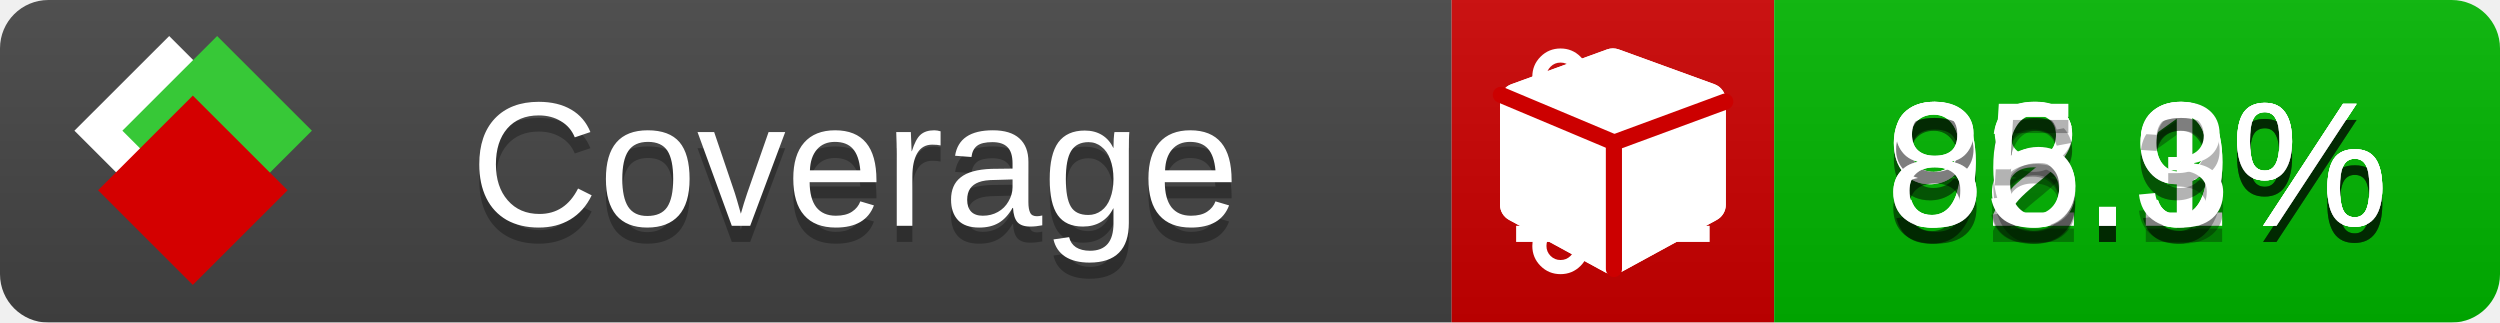
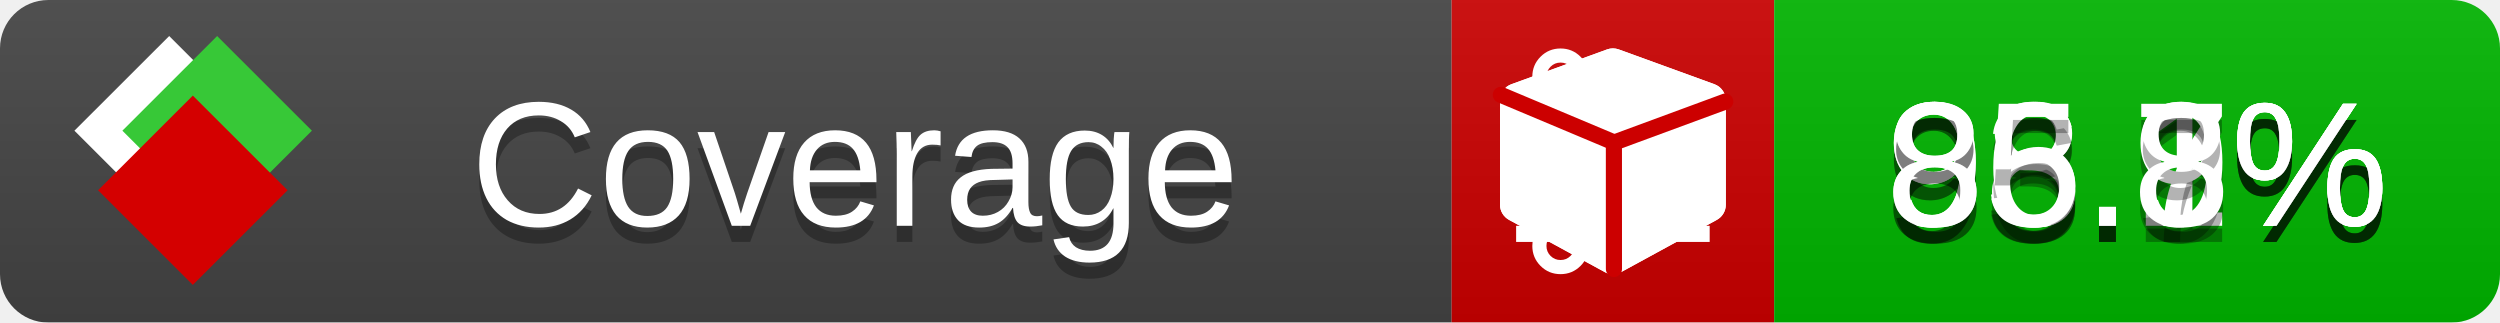
<svg xmlns="http://www.w3.org/2000/svg" xmlns:xlink="http://www.w3.org/1999/xlink" width="155" height="20">
  <style type="text/css">
          
            @keyframes fade1 {
                0% { visibility: visible; opacity: 1; }
               23% { visibility: visible; opacity: 1; }
               25% { visibility: hidden; opacity: 0; }
               48% { visibility: hidden; opacity: 0; }
               50% { visibility: hidden; opacity: 0; }
               73% { visibility: hidden; opacity: 0; }
               75% { visibility: hidden; opacity: 0; }
               98% { visibility: hidden; opacity: 0; }
              100% { visibility: visible; opacity: 1; }
            }
            @keyframes fade2 {
                0% { visibility: hidden; opacity: 0; }
               23% { visibility: hidden; opacity: 0; }
               25% { visibility: visible; opacity: 1; }
               48% { visibility: visible; opacity: 1; }
               50% { visibility: hidden; opacity: 0; }
               73% { visibility: hidden; opacity: 0; }
               75% { visibility: hidden; opacity: 0; }
               98% { visibility: hidden; opacity: 0; }
              100% { visibility: hidden; opacity: 0; }
            }
            @keyframes fade3 {
                0% { visibility: hidden; opacity: 0; }
               23% { visibility: hidden; opacity: 0; }
               25% { visibility: hidden; opacity: 0; }
               48% { visibility: hidden; opacity: 0; }
               50% { visibility: visible; opacity: 1; }
               73% { visibility: visible; opacity: 1; }
               75% { visibility: hidden; opacity: 0; }
               98% { visibility: hidden; opacity: 0; }
              100% { visibility: hidden; opacity: 0; }
            }
            @keyframes fade4 {
                0% { visibility: hidden; opacity: 0; }
               23% { visibility: hidden; opacity: 0; }
               25% { visibility: hidden; opacity: 0; }
               48% { visibility: hidden; opacity: 0; }
               50% { visibility: hidden; opacity: 0; }
               73% { visibility: hidden; opacity: 0; }
               75% { visibility: visible; opacity: 1; }
               98% { visibility: visible; opacity: 1; }
              100% { visibility: hidden; opacity: 0; }
            }
            .linecoverage {
                animation-duration: 15s;
                animation-name: fade1;
                animation-iteration-count: infinite;
            }
            .branchcoverage {
                animation-duration: 15s;
                animation-name: fade2;
                animation-iteration-count: infinite;
            }
            .methodcoverage {
                animation-duration: 15s;
                animation-name: fade3;
                animation-iteration-count: infinite;
            }
            .fullmethodcoverage {
                animation-duration: 15s;
                animation-name: fade4;
                animation-iteration-count: infinite;
            }
          
    </style>
  <defs>
    <linearGradient id="gradient" x2="0" y2="100%">
      <stop offset="0" stop-color="#bbb" stop-opacity=".1" />
      <stop offset="1" stop-opacity=".1" />
    </linearGradient>
    <linearGradient id="c">
      <stop offset="0" stop-color="#d40000" />
      <stop offset="1" stop-color="#ff2a2a" />
    </linearGradient>
    <linearGradient id="a">
      <stop offset="0" stop-color="#e0e0de" />
      <stop offset="1" stop-color="#fff" />
    </linearGradient>
    <linearGradient id="b">
      <stop offset="0" stop-color="#37c837" />
      <stop offset="1" stop-color="#217821" />
    </linearGradient>
    <linearGradient xlink:href="#a" id="e" x1="106.44" x2="69.96" y1="-11.96" y2="-46.84" gradientTransform="matrix(-.8426 -.00045 -.00045 -.8426 -94.27 -75.82)" gradientUnits="userSpaceOnUse" />
    <linearGradient xlink:href="#b" id="f" x1="56.19" x2="77.97" y1="-23.45" y2="10.62" gradientTransform="matrix(.8426 .00045 .00045 .8426 94.27 75.82)" gradientUnits="userSpaceOnUse" />
    <linearGradient xlink:href="#c" id="g" x1="79.98" x2="132.9" y1="10.79" y2="10.79" gradientTransform="matrix(.8426 .00045 .00045 .8426 94.27 75.82)" gradientUnits="userSpaceOnUse" />
    <mask id="mask">
      <rect width="155" height="20" rx="3" fill="#fff" />
    </mask>
    <g id="icon" transform="matrix(.04486 0 0 .04481 -.48 -.63)">
      <rect width="52.92" height="52.92" x="-109.72" y="-27.13" fill="url(#e)" transform="rotate(-135)" />
      <rect width="52.92" height="52.92" x="70.19" y="-39.18" fill="url(#f)" transform="rotate(45)" />
      <rect width="52.92" height="52.92" x="80.05" y="-15.74" fill="url(#g)" transform="rotate(45)" />
    </g>
  </defs>
  <g mask="url(#mask)">
    <rect x="0" y="0" width="90" height="20" fill="#444" />
    <rect x="90" y="0" width="20" height="20" fill="#c00" />
    <rect x="110" y="0" width="45" height="20" fill="#00B600" />
    <rect x="0" y="0" width="155" height="20" fill="url(#gradient)" />
  </g>
  <g>
    <path class="linecoverage" stroke="#fff" d="M94 6.5 h12 M94 10.5 h12 M94 14.5 h12" />
    <path class="branchcoverage" fill="#fff" d="m 97.628,15.247 q 0,-0.364 -0.255,-0.619 -0.255,-0.255 -0.619,-0.255 -0.364,0 -0.619,0.255 -0.255,0.255 -0.255,0.619 0,0.364 0.255,0.619 0.255,0.255 0.619,0.255 0.364,0 0.619,-0.255 0.255,-0.255 0.255,-0.619 z m 0,-10.493 q 0,-0.364 -0.255,-0.619 -0.255,-0.255 -0.619,-0.255 -0.364,0 -0.619,0.255 -0.255,0.255 -0.255,0.619 0,0.364 0.255,0.619 0.255,0.255 0.619,0.255 0.364,0 0.619,-0.255 0.255,-0.255 0.255,-0.619 z m 5.83,1.166 q 0,-0.364 -0.255,-0.619 -0.255,-0.255 -0.619,-0.255 -0.364,0 -0.619,0.255 -0.255,0.255 -0.255,0.619 0,0.364 0.255,0.619 0.255,0.255 0.619,0.255 0.364,0 0.619,-0.255 0.255,-0.255 0.255,-0.619 z m 0.874,0 q 0,0.474 -0.237,0.879 -0.237,0.405 -0.638,0.633 -0.018,2.614 -2.059,3.771 -0.619,0.346 -1.849,0.738 -1.166,0.364 -1.544,0.647 -0.378,0.282 -0.378,0.911 l 0,0.237 q 0.401,0.228 0.638,0.633 0.237,0.405 0.237,0.879 0,0.729 -0.51,1.239 -0.51,0.51 -1.239,0.51 -0.729,0 -1.239,-0.51 -0.51,-0.51 -0.51,-1.239 0,-0.474 0.237,-0.879 0.237,-0.405 0.638,-0.633 l 0,-7.469 q -0.401,-0.228 -0.638,-0.633 -0.237,-0.405 -0.237,-0.879 0,-0.729 0.51,-1.239 0.51,-0.51 1.239,-0.51 0.729,0 1.239,0.51 0.51,0.51 0.51,1.239 0,0.474 -0.237,0.879 -0.237,0.405 -0.638,0.633 l 0,4.527 q 0.492,-0.237 1.403,-0.519 0.501,-0.155 0.797,-0.269 0.296,-0.114 0.642,-0.282 0.346,-0.169 0.537,-0.36 0.191,-0.191 0.369,-0.465 0.178,-0.273 0.255,-0.633 0.077,-0.36 0.077,-0.833 -0.401,-0.228 -0.638,-0.633 -0.237,-0.405 -0.237,-0.879 0,-0.729 0.51,-1.239 0.51,-0.51 1.239,-0.51 0.729,0 1.239,0.51 0.51,0.51 0.51,1.239 z" />
    <path class="methodcoverage" fill="#fff" d="m 100.538,15.629 5.385,-2.936 v -5.351 l -5.385,1.96 z M 100,8.351 105.873,6.214 100,4.077 94.127,6.214 Z m 7,-2.12 v 6.462 q 0,0.294 -0.151,0.547 -0.151,0.252 -0.412,0.395 l -5.923,3.231 q -0.236,0.135 -0.513,0.135 -0.278,0 -0.513,-0.135 l -5.923,-3.231 Q 93.303,13.492 93.151,13.239 93,12.987 93,12.692 v -6.462 q 0,-0.337 0.194,-0.614 0.194,-0.278 0.513,-0.395 l 5.923,-2.154 q 0.185,-0.067 0.37,-0.067 0.185,0 0.37,0.067 l 5.923,2.154 q 0.32,0.118 0.513,0.395 Q 107,5.894 107,6.231 Z" />
    <path class="fullmethodcoverage" fill="#fff" d="m 107,6.231 v 6.462 c 0,0.196 -0.051,0.379 -0.151,0.547 -0.101,0.168 -0.238,0.3 -0.412,0.395 l -5.923,3.231 c -0.157,0.09 -0.328,0.135 -0.513,0.135 -0.185,0 -0.356,-0.045 -0.513,-0.135 l -5.923,-3.231 C 93.39,13.539 93.252,13.407 93.151,13.239 93.05,13.071 93,12.889 93,12.692 v -6.462 c 0,-0.224 0.065,-0.429 0.194,-0.614 0.129,-0.185 0.3,-0.317 0.513,-0.395 l 5.923,-2.154 c 0.123,-0.045 0.247,-0.067 0.37,-0.067 0.123,0 0.247,0.022 0.37,0.067 l 5.923,2.154 c 0.213,0.079 0.384,0.21 0.513,0.395 0.129,0.185 0.194,0.39 0.194,0.614 z" />
    <path class="fullmethodcoverage" style="fill:none;stroke:#cc0000;stroke-width:1;stroke-linecap:round;stroke-dasharray:none;stroke-opacity:1" d="m 100.064,16.677 -0.002,-7.833 6.906,-2.547" />
    <path class="fullmethodcoverage" style="fill:none;stroke:#cc0000;stroke-width:1;stroke-linecap:round;stroke-dasharray:none;stroke-opacity:1" d="M 99.914,8.765 93.052,5.882" />
  </g>
  <g fill="#fff" text-anchor="middle" font-family="Verdana,Arial,Geneva,sans-serif" font-size="11">
    <a xlink:href="https://github.com/danielpalme/ReportGenerator" target="_top">
      <use xlink:href="#icon" transform="translate(3,1) scale(3.5)" />
    </a>
    <text x="53" y="15" fill="#010101" fill-opacity=".3">Coverage</text>
    <text x="53" y="14" fill="#fff">Coverage</text>
-     <text class="linecoverage" x="132.5" y="15" fill="#010101" fill-opacity=".3">92.9%</text>
-     <text class="linecoverage" x="132.5" y="14">92.9%</text>
-     <text class="branchcoverage" x="132.5" y="15" fill="#010101" fill-opacity=".3">98.1%</text>
-     <text class="branchcoverage" x="132.5" y="14">98.1%</text>
+     <text class="linecoverage" x="132.5" y="15" fill="#010101" fill-opacity=".3">93.1%</text>
+     <text class="linecoverage" x="132.5" y="14">93.1%</text>
+     <text class="branchcoverage" x="132.5" y="15" fill="#010101" fill-opacity=".3">98.7%</text>
+     <text class="branchcoverage" x="132.5" y="14">98.7%</text>
    <text class="methodcoverage" x="132.5" y="15" fill="#010101" fill-opacity=".3">86.9%</text>
    <text class="methodcoverage" x="132.5" y="14">86.9%</text>
-     <text class="fullmethodcoverage" x="132.5" y="15" fill="#010101" fill-opacity=".3">85.3%</text>
-     <text class="fullmethodcoverage" x="132.5" y="14">85.3%</text>
+     <text class="fullmethodcoverage" x="132.5" y="15" fill="#010101" fill-opacity=".3">85.8%</text>
+     <text class="fullmethodcoverage" x="132.5" y="14">85.8%</text>
  </g>
  <g>
    <rect class="linecoverage" x="90" y="0" width="65" height="20" fill-opacity="0" />
    <rect class="branchcoverage" x="90" y="0" width="65" height="20" fill-opacity="0" />
    <rect class="methodcoverage" x="90" y="0" width="65" height="20" fill-opacity="0" />
    <rect class="fullmethodcoverage" x="90" y="0" width="65" height="20" fill-opacity="0" />
  </g>
</svg>
